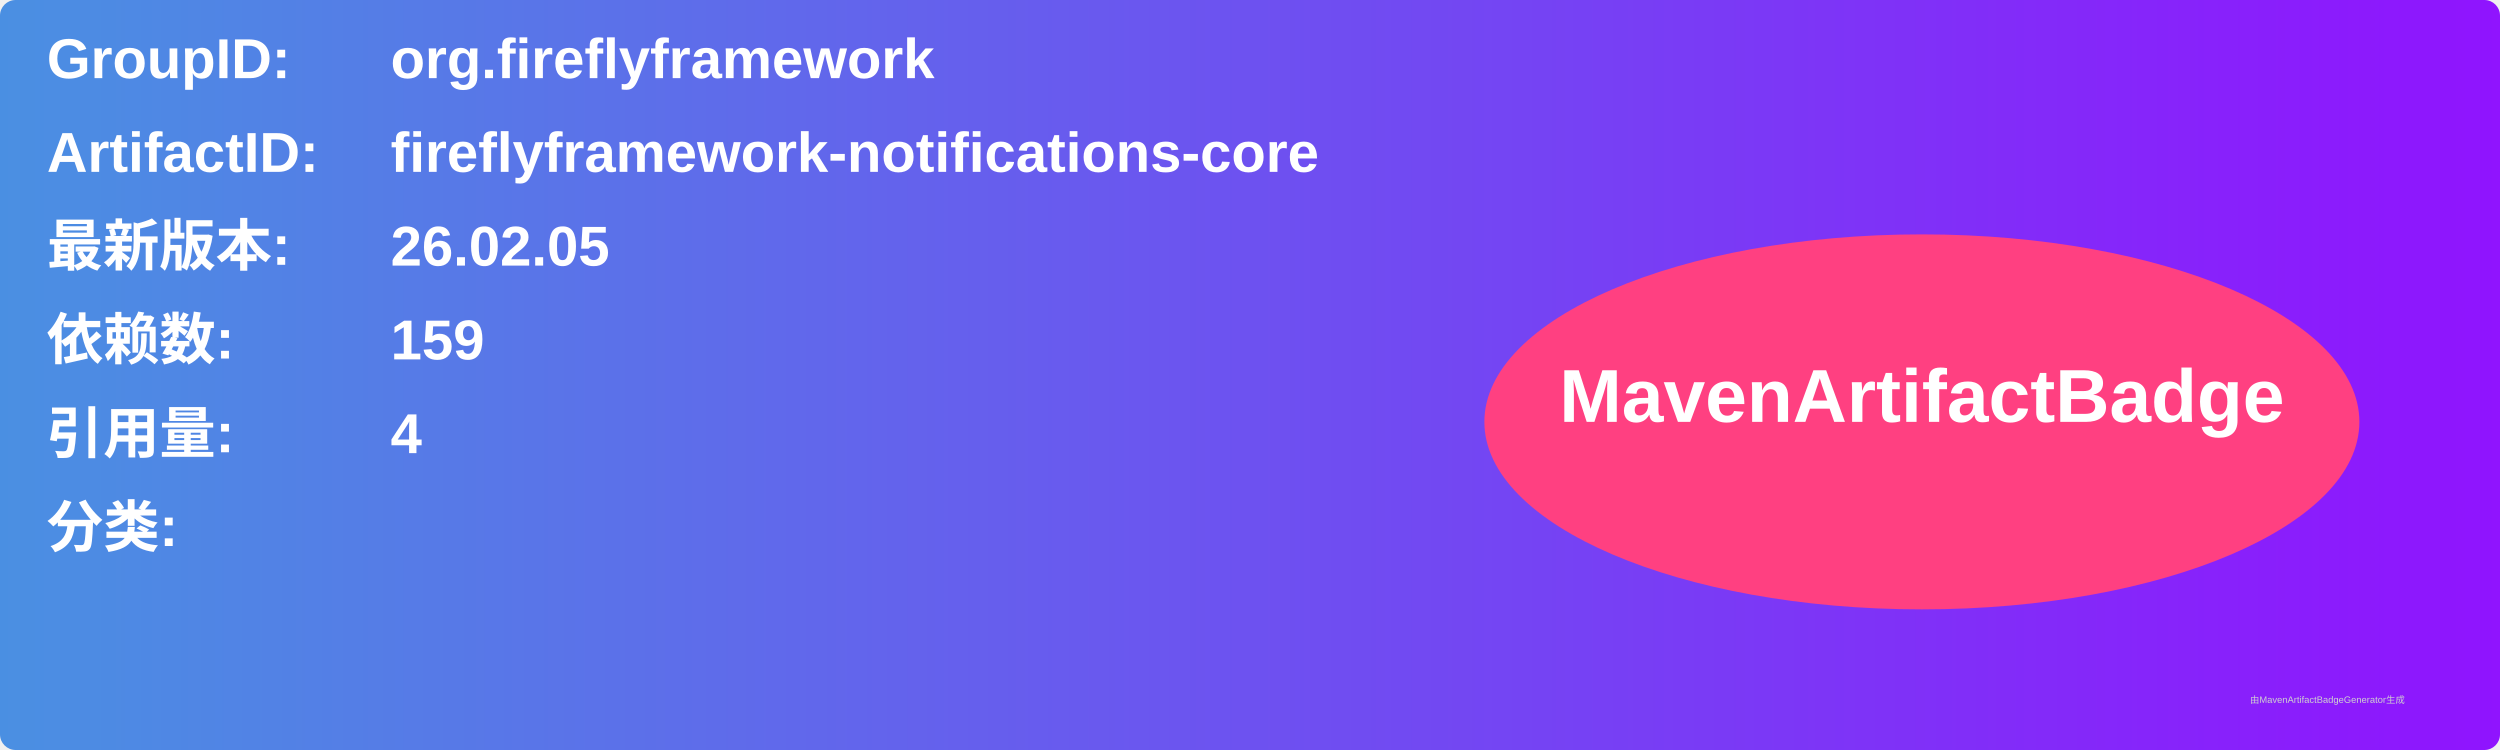
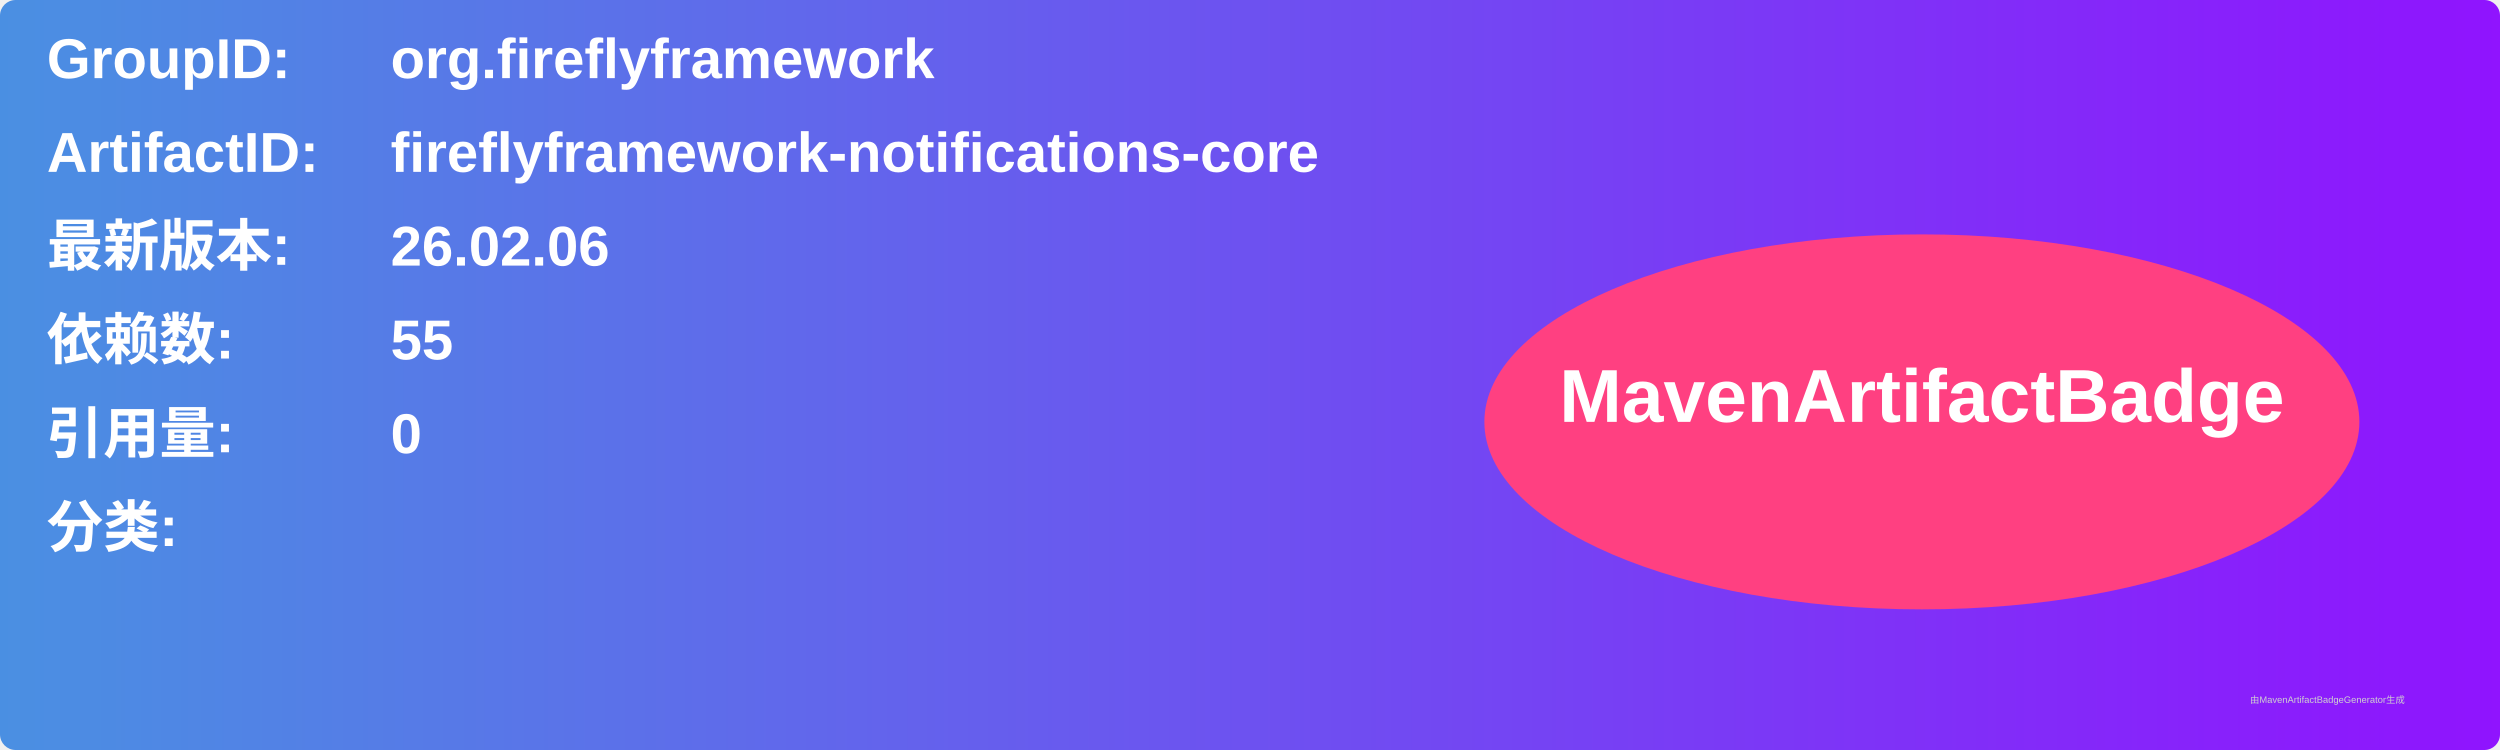
<svg xmlns="http://www.w3.org/2000/svg" width="800" height="240" viewBox="0 0 800 240">
  <linearGradient id="grad" x1="0%" y1="0%" x2="100%" y2="0%">
    <stop offset="0%" stop-color="#4a90e2" />
    <stop offset="100%" stop-color="#9013fe" />
  </linearGradient>
  <rect width="100%" height="100%" rx="5" ry="5" fill="url(#grad)" />
  <g transform="translate(15, 15)">
    <text x="0" y="10" font-family="Arial" font-size="18" fill="white" font-weight="bold" width="260">GroupID:</text>
    <text x="110" y="10" font-family="Arial" font-size="18" fill="white" font-weight="bold" width="460">org.fireflyframework</text>
    <text x="0" y="40" font-family="Arial" font-size="18" fill="white" font-weight="bold" width="260">ArtifactID:</text>
    <text x="110" y="40" font-family="Arial" font-size="18" fill="white" font-weight="bold" width="460">fireflyframework-notifications-core</text>
    <text x="0" y="70" font-family="Arial" font-size="18" fill="white" font-weight="bold">最新版本:</text>
    <text x="110" y="70" font-family="Arial" font-size="18" fill="white" font-weight="bold">
-       <tspan font-weight="bold">26.02.05</tspan>
+       <tspan font-weight="bold">26.02.06</tspan>
    </text>
    <text x="0" y="100" font-family="Arial" font-size="18" fill="white" font-weight="bold">依赖数: </text>
    <text x="110" y="100" font-family="Arial" font-size="18" fill="white">
-       <tspan font-weight="bold">159</tspan>
+       <tspan font-weight="bold">55</tspan>
    </text>
    <text x="0" y="130" font-family="Arial" font-size="18" fill="white" font-weight="bold">引用量: </text>
    <text x="110" y="130" font-family="Arial" font-size="18" fill="white">
-       <tspan font-weight="bold">4</tspan>
+       <tspan font-weight="bold">0</tspan>
    </text>
    <text x="0" y="160" font-family="Arial" font-size="18" fill="white" font-weight="bold">分类:</text>
    <text x="10" y="190" font-family="Arial" font-size="10" fill="white">
      <tspan font-weight="bold" />
    </text>
    <ellipse cx="600" cy="120" rx="140" ry="60" fill="#ff4081" />
    <text x="600" y="120" text-anchor="middle" font-family="Arial" font-size="24" fill="white" font-weight="bold">MavenArtifactBadge</text>
  </g>
  <text x="720" y="225" font-family="Arial" font-size="3" fill="#d0d0d0">由MavenArtifactBadgeGenerator生成</text>
</svg>
